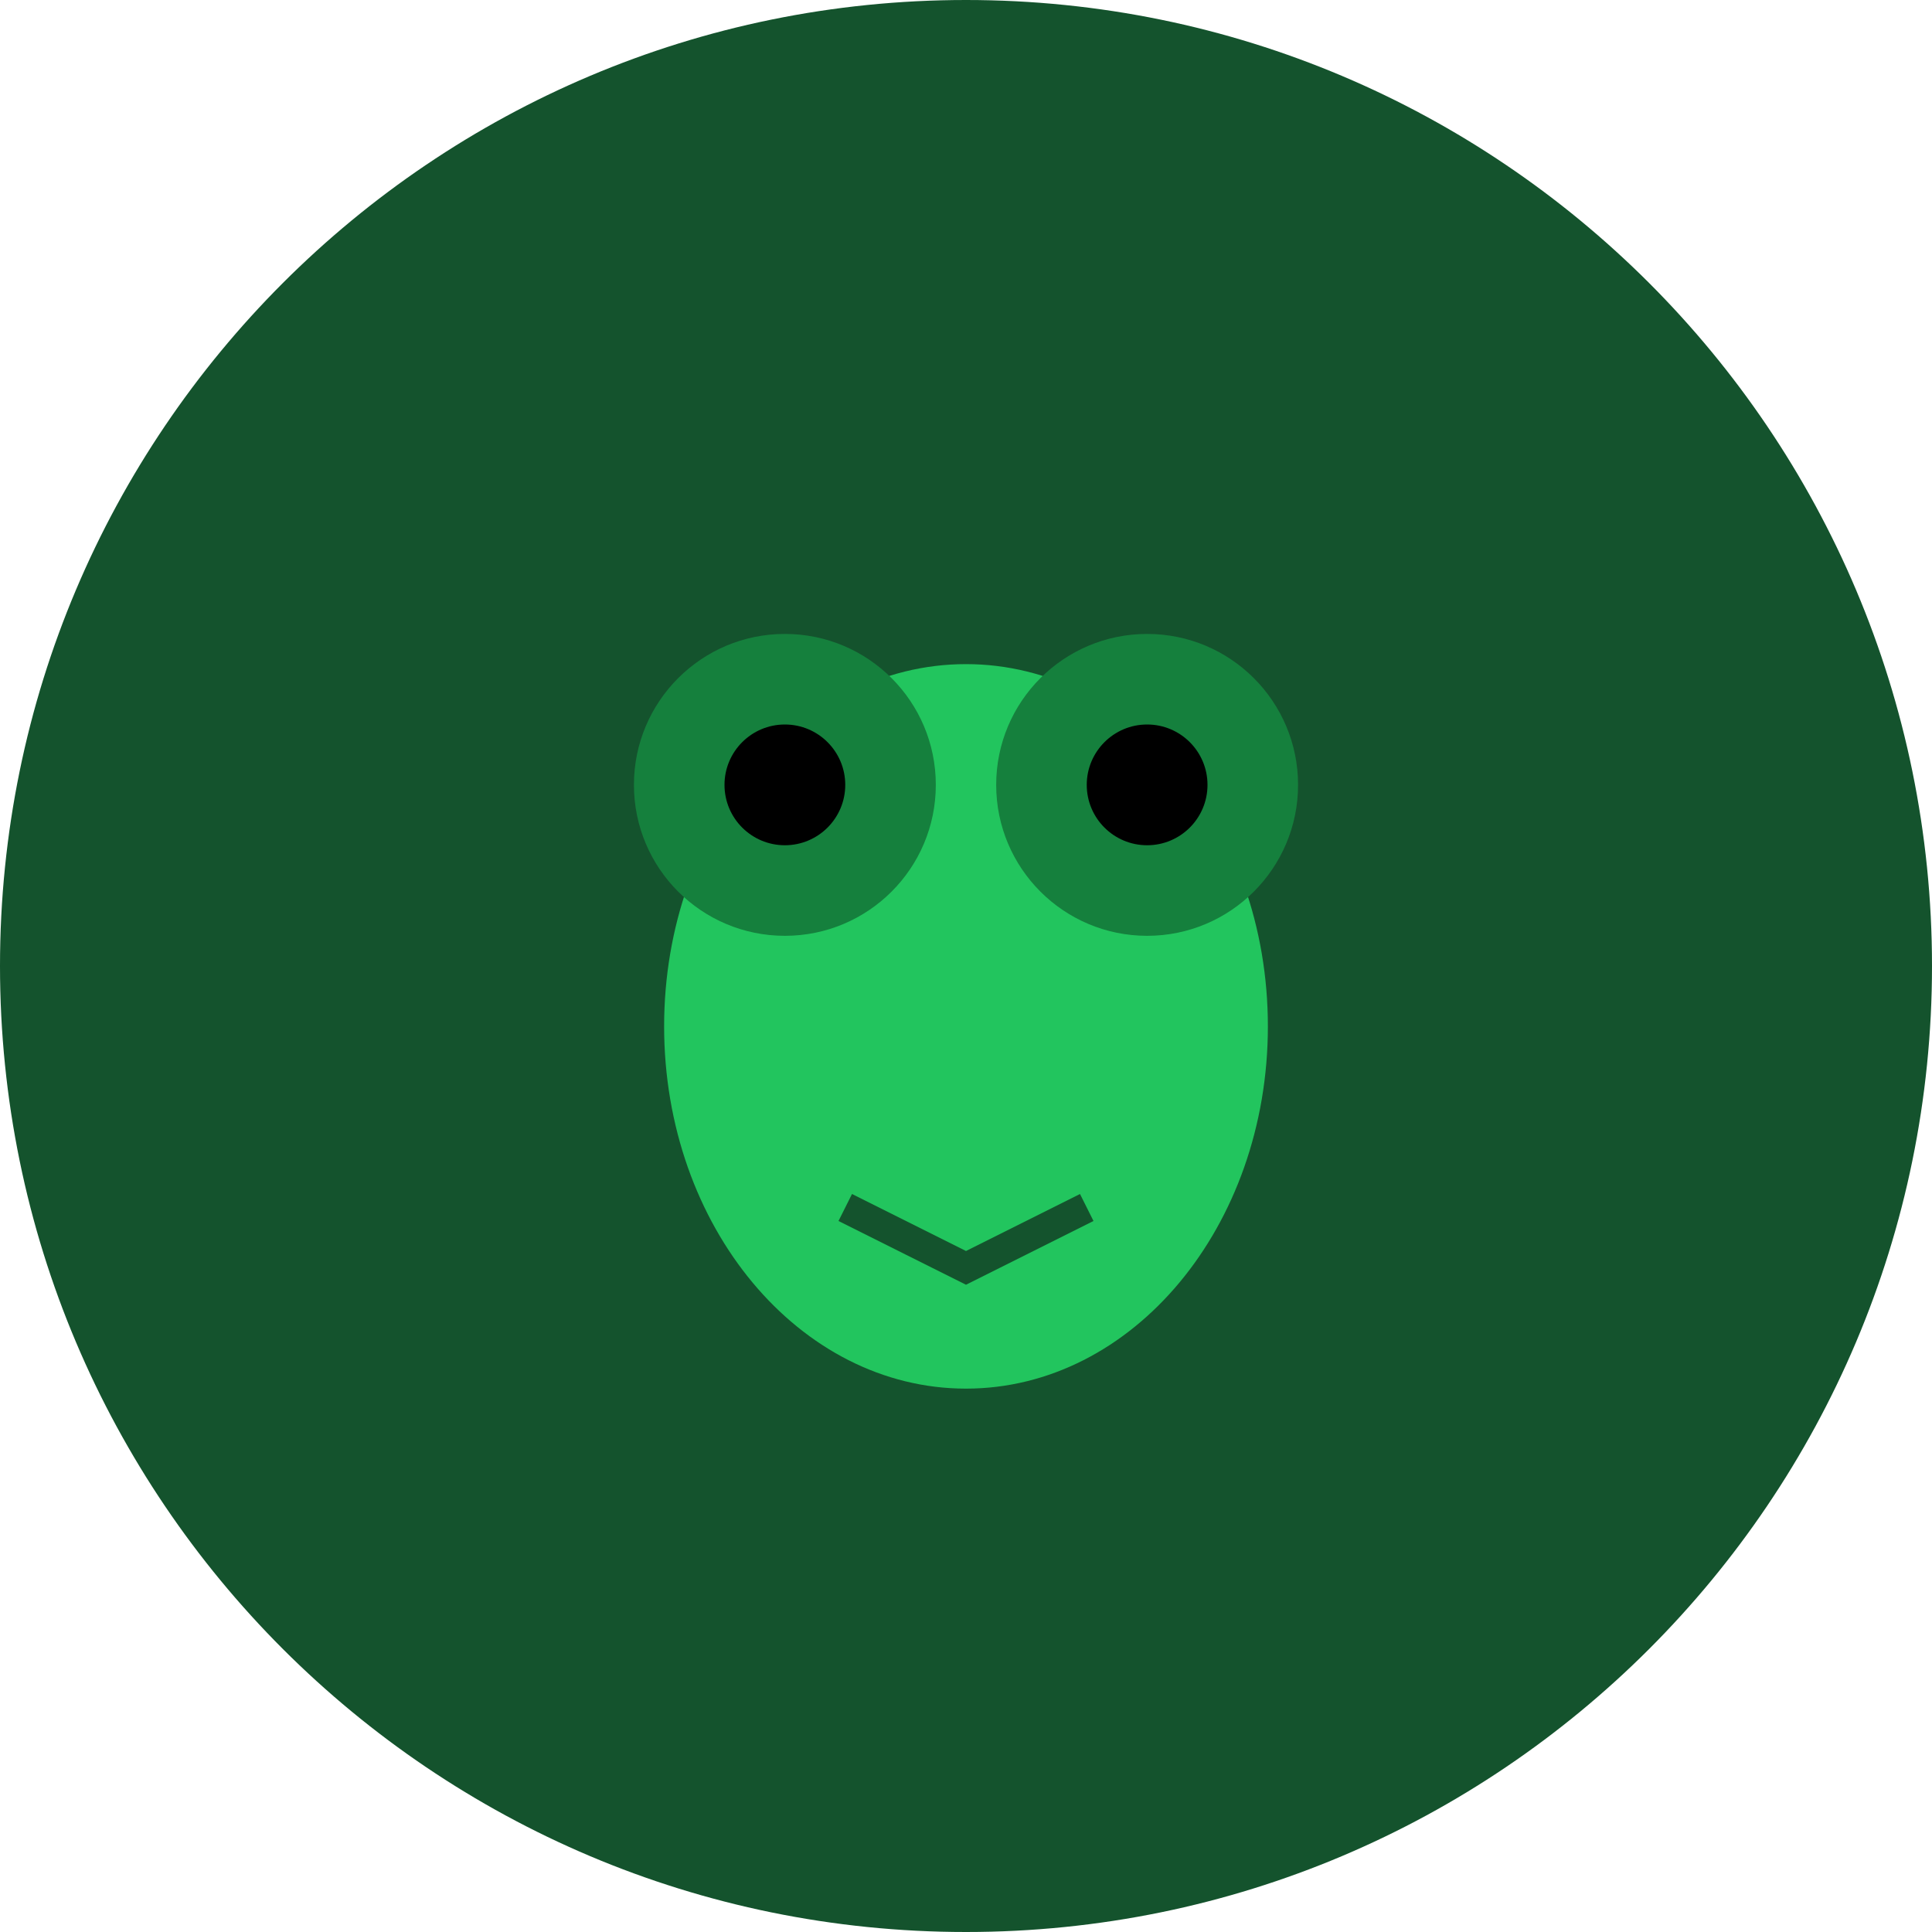
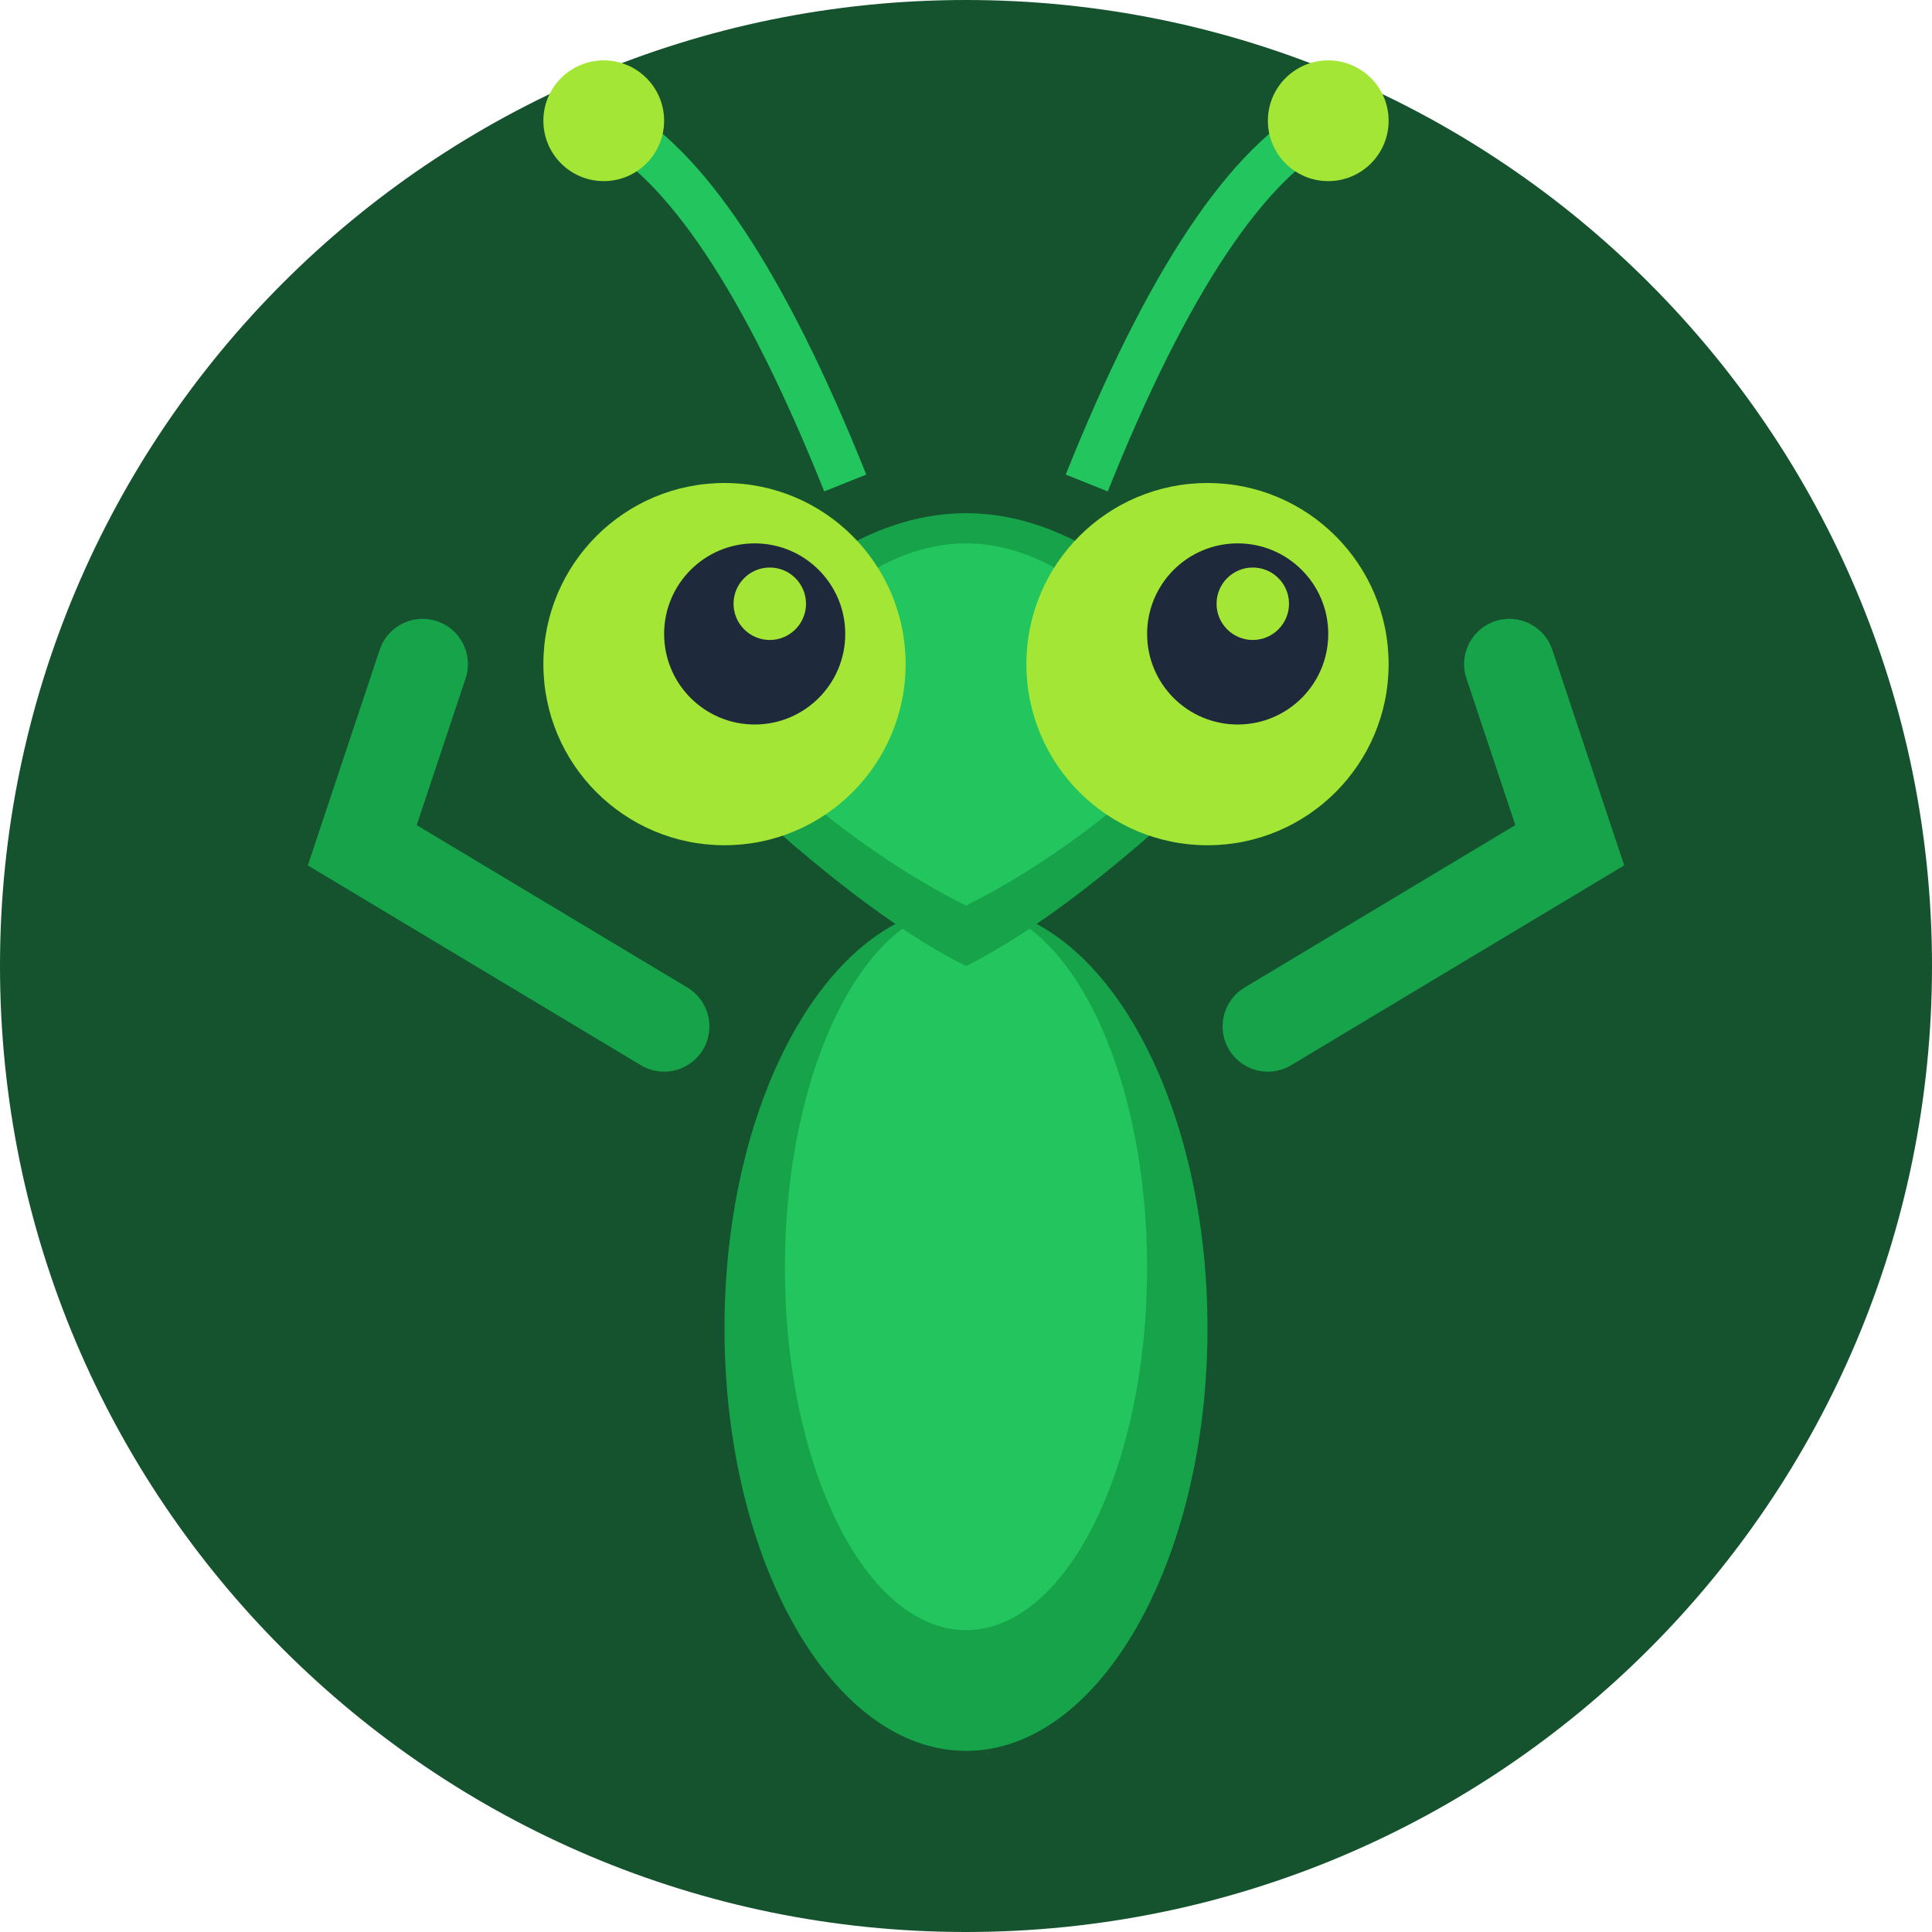
<svg xmlns="http://www.w3.org/2000/svg" viewBox="0 0 64 64">
  <rect width="64" height="64" rx="32" fill="#14532d" />
-   <ellipse cx="32" cy="34" rx="10" ry="12" fill="#22c55e" />
-   <circle cx="26" cy="26" r="5" fill="#15803d" />
-   <circle cx="38" cy="26" r="5" fill="#15803d" />
-   <circle cx="26" cy="26" r="2" fill="#000" />
-   <circle cx="38" cy="26" r="2" fill="#000" />
-   <path d="M28 40l4 2 4-2" stroke="#14532d" stroke-width="1" fill="none" />
+   <ellipse cx="32" cy="44" rx="8" ry="14" fill="#16a34a" />
+   <ellipse cx="32" cy="42" rx="6" ry="12" fill="#22c55e" />
+   <path d="M22 24 Q32 10 42 24 Q36 30 32 32 Q28 30 22 24Z" fill="#16a34a" />
+   <path d="M24 24 Q32 12 40 24 Q36 28 32 30 Q28 28 24 24Z" fill="#22c55e" />
+   <circle cx="24" cy="22" r="6" fill="#a3e635" />
+   <circle cx="40" cy="22" r="6" fill="#a3e635" />
+   <circle cx="25" cy="21" r="3" fill="#1e293b" />
+   <circle cx="41" cy="21" r="3" fill="#1e293b" />
+   <circle cx="25.5" cy="20" r="1.2" fill="#a3e635" />
+   <circle cx="41.5" cy="20" r="1.2" fill="#a3e635" />
+   <path d="M28 16 Q24 6 20 4" stroke="#22c55e" stroke-width="1.5" fill="none" />
+   <path d="M36 16 Q40 6 44 4" stroke="#22c55e" stroke-width="1.5" fill="none" />
+   <circle cx="20" cy="4" r="2" fill="#a3e635" />
+   <circle cx="44" cy="4" r="2" fill="#a3e635" />
+   <path d="M22 34 L12 28 L14 22" stroke="#16a34a" stroke-width="3" fill="none" stroke-linecap="round" />
+   <path d="M42 34 L52 28 L50 22" stroke="#16a34a" stroke-width="3" fill="none" stroke-linecap="round" />
</svg>
